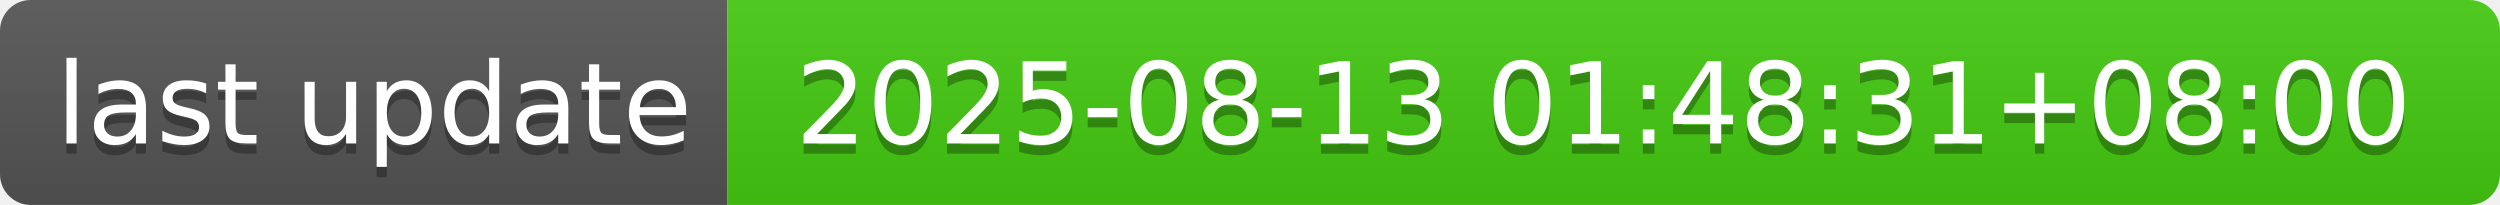
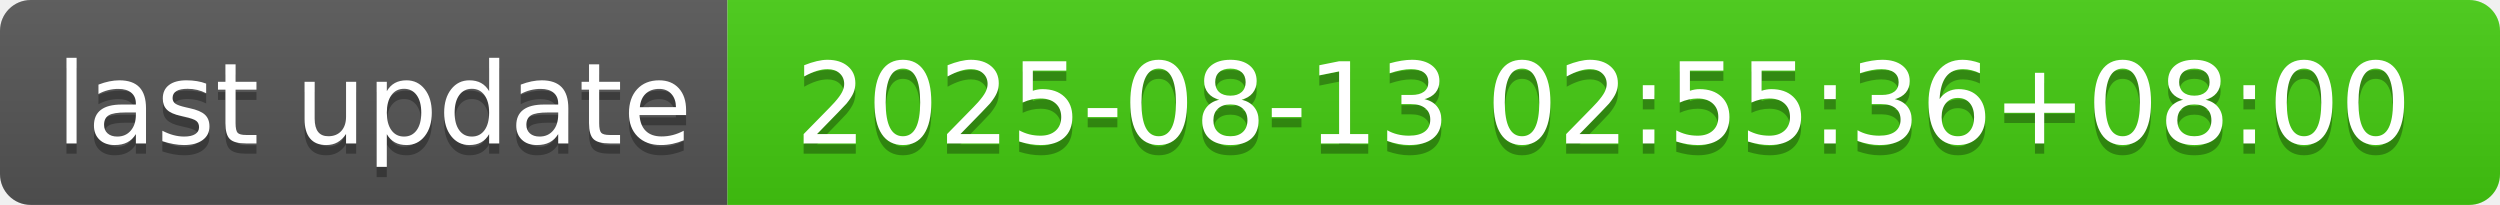
- <svg xmlns="http://www.w3.org/2000/svg" width="244" height="20" role="img" aria-label="last update: 2025-08-13 01:48:31+08:00">
+ <svg xmlns="http://www.w3.org/2000/svg" width="244" height="20" role="img" aria-label="last update: 2025-08-13 02:55:36+08:00">
  <linearGradient id="s" x2="0" y2="100%">
    <stop offset="0" stop-color="#bbb" stop-opacity=".1" />
    <stop offset="1" stop-opacity=".1" />
  </linearGradient>
  <clipPath id="r">
    <rect width="244" height="20" rx="3" fill="#fff" />
  </clipPath>
  <g clip-path="url(#r)">
    <rect width="71" height="20" fill="#555" />
    <rect x="71" width="173" height="20" fill="#4c1" />
    <rect width="244" height="20" fill="url(#s)" />
  </g>
  <g fill="#fff" text-anchor="middle" font-family="Verdana,Geneva,DejaVu Sans,sans-serif" text-rendering="geometricPrecision" font-size="110">
    <text aria-hidden="true" x="365" y="150" fill="#010101" fill-opacity=".3" transform="scale(.1)" textLength="610">last update</text>
    <text x="365" y="140" transform="scale(.1)" fill="#fff" textLength="610">last update</text>
-     <text aria-hidden="true" x="1565" y="150" fill="#010101" fill-opacity=".3" transform="scale(.1)" textLength="1630">2025-08-13 01:48:31+08:00</text>
-     <text x="1565" y="140" transform="scale(.1)" fill="#fff" textLength="1630">2025-08-13 01:48:31+08:00</text>
+     <text aria-hidden="true" x="1565" y="150" fill="#010101" fill-opacity=".3" transform="scale(.1)" textLength="1630">2025-08-13 02:55:36+08:00</text>
+     <text x="1565" y="140" transform="scale(.1)" fill="#fff" textLength="1630">2025-08-13 02:55:36+08:00</text>
  </g>
</svg>
